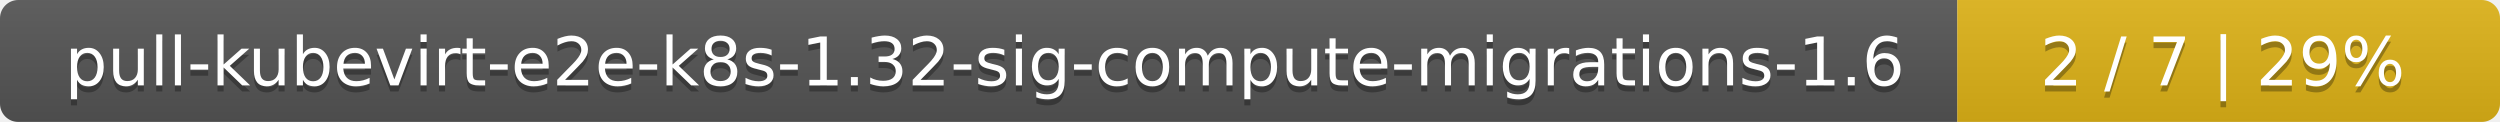
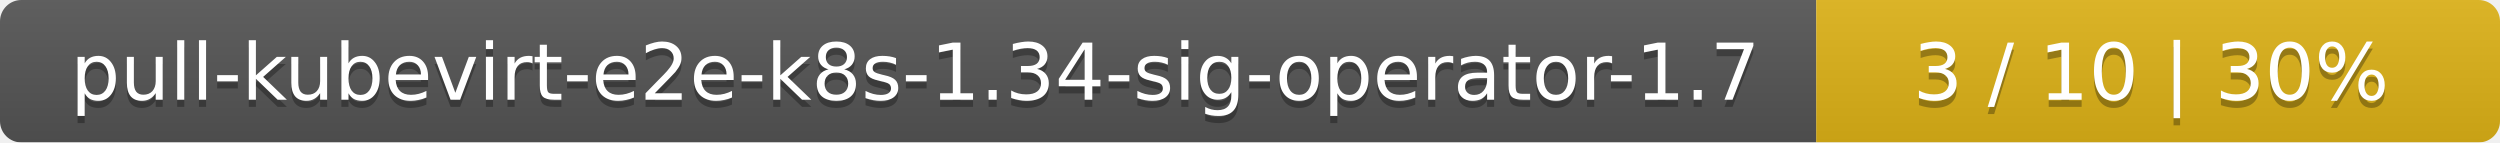
- <svg xmlns="http://www.w3.org/2000/svg" width="410" height="20">
+ <svg xmlns="http://www.w3.org/2000/svg" width="351" height="20">
  <linearGradient id="smooth" x2="0" y2="100%">
    <stop offset="0" stop-color="#bbb" stop-opacity=".1" />
    <stop offset="1" stop-opacity=".1" />
  </linearGradient>
  <mask id="round">
-     <rect width="410" height="20" rx="3" fill="#fff" />
+     <rect width="351" height="20" rx="3" fill="#fff" />
  </mask>
  <g mask="url(#round)">
-     <rect width="321" height="20" fill="#555" />
-     <rect x="321" width="89" height="20" fill="#dfb317" />
-     <rect width="410" height="20" fill="url(#smooth)" />
+     <rect width="255" height="20" fill="#555" />
+     <rect x="255" width="96" height="20" fill="#dfb317" />
+     <rect width="351" height="20" fill="url(#smooth)" />
  </g>
  <g fill="#fff" text-anchor="middle" font-family="DejaVu Sans,Verdana,Geneva,sans-serif" font-size="11">
-     <text x="161.5" y="15" fill="#010101" fill-opacity=".3">pull-kubevirt-e2e-k8s-1.32-sig-compute-migrations-1.6</text>
-     <text x="161.5" y="14">pull-kubevirt-e2e-k8s-1.32-sig-compute-migrations-1.6</text>
-     <text x="364.5" y="15" fill="#010101" fill-opacity=".3">2 / 7    |    29%</text>
-     <text x="364.5" y="14">2 / 7    |    29%</text>
+     <text x="128.5" y="15" fill="#010101" fill-opacity=".3">pull-kubevirt-e2e-k8s-1.34-sig-operator-1.7</text>
+     <text x="128.5" y="14">pull-kubevirt-e2e-k8s-1.34-sig-operator-1.7</text>
+     <text x="302" y="15" fill="#010101" fill-opacity=".3">3 / 10    |    30%</text>
+     <text x="302" y="14">3 / 10    |    30%</text>
  </g>
</svg>
